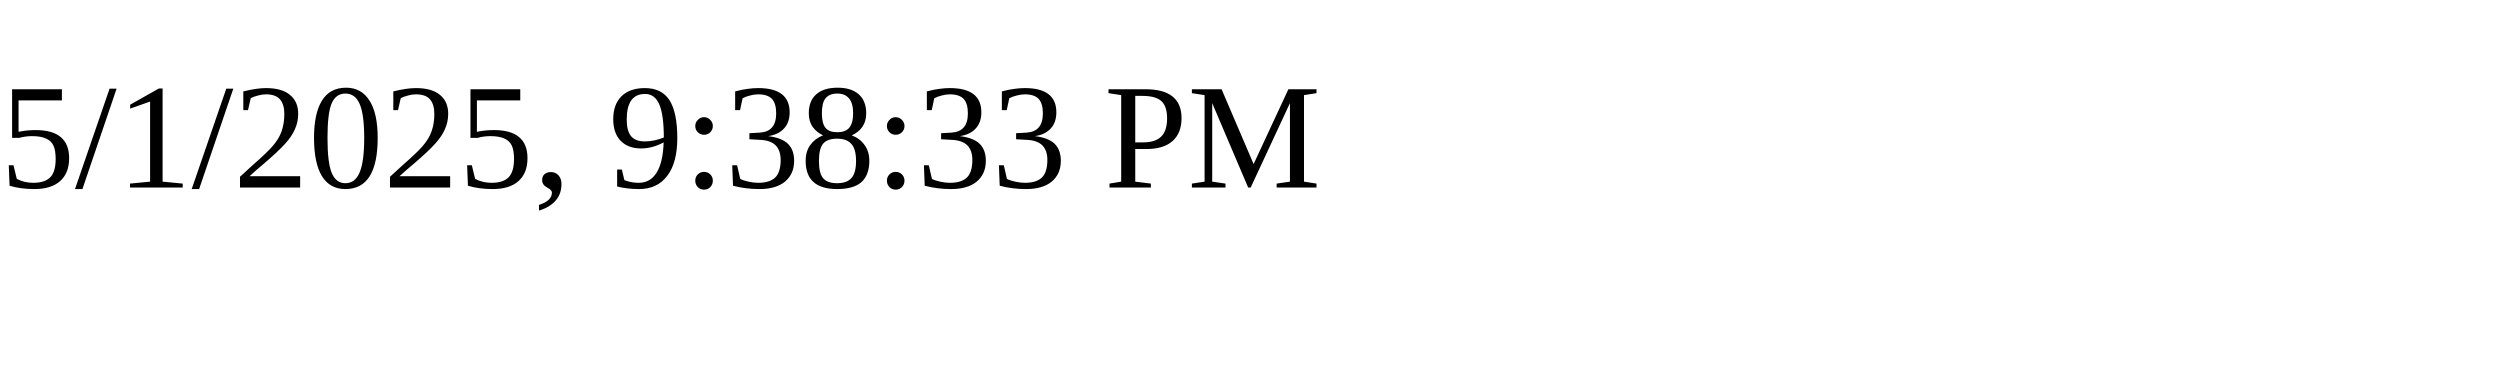
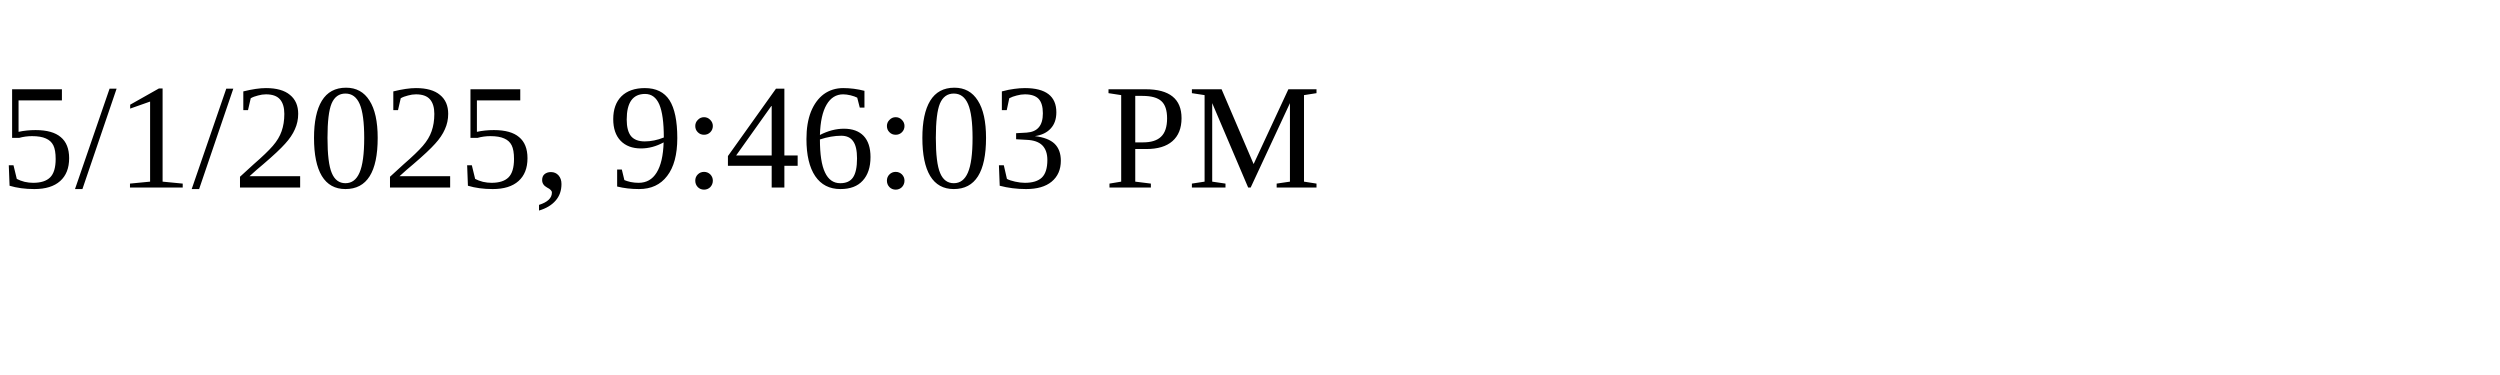
<svg xmlns="http://www.w3.org/2000/svg" height="30" width="200">
-   <text x="0" y="15">5/1/2025, 9:38:33 PM</text>
+   <text x="0" y="15">5/1/2025, 9:46:03 PM</text>
</svg>
